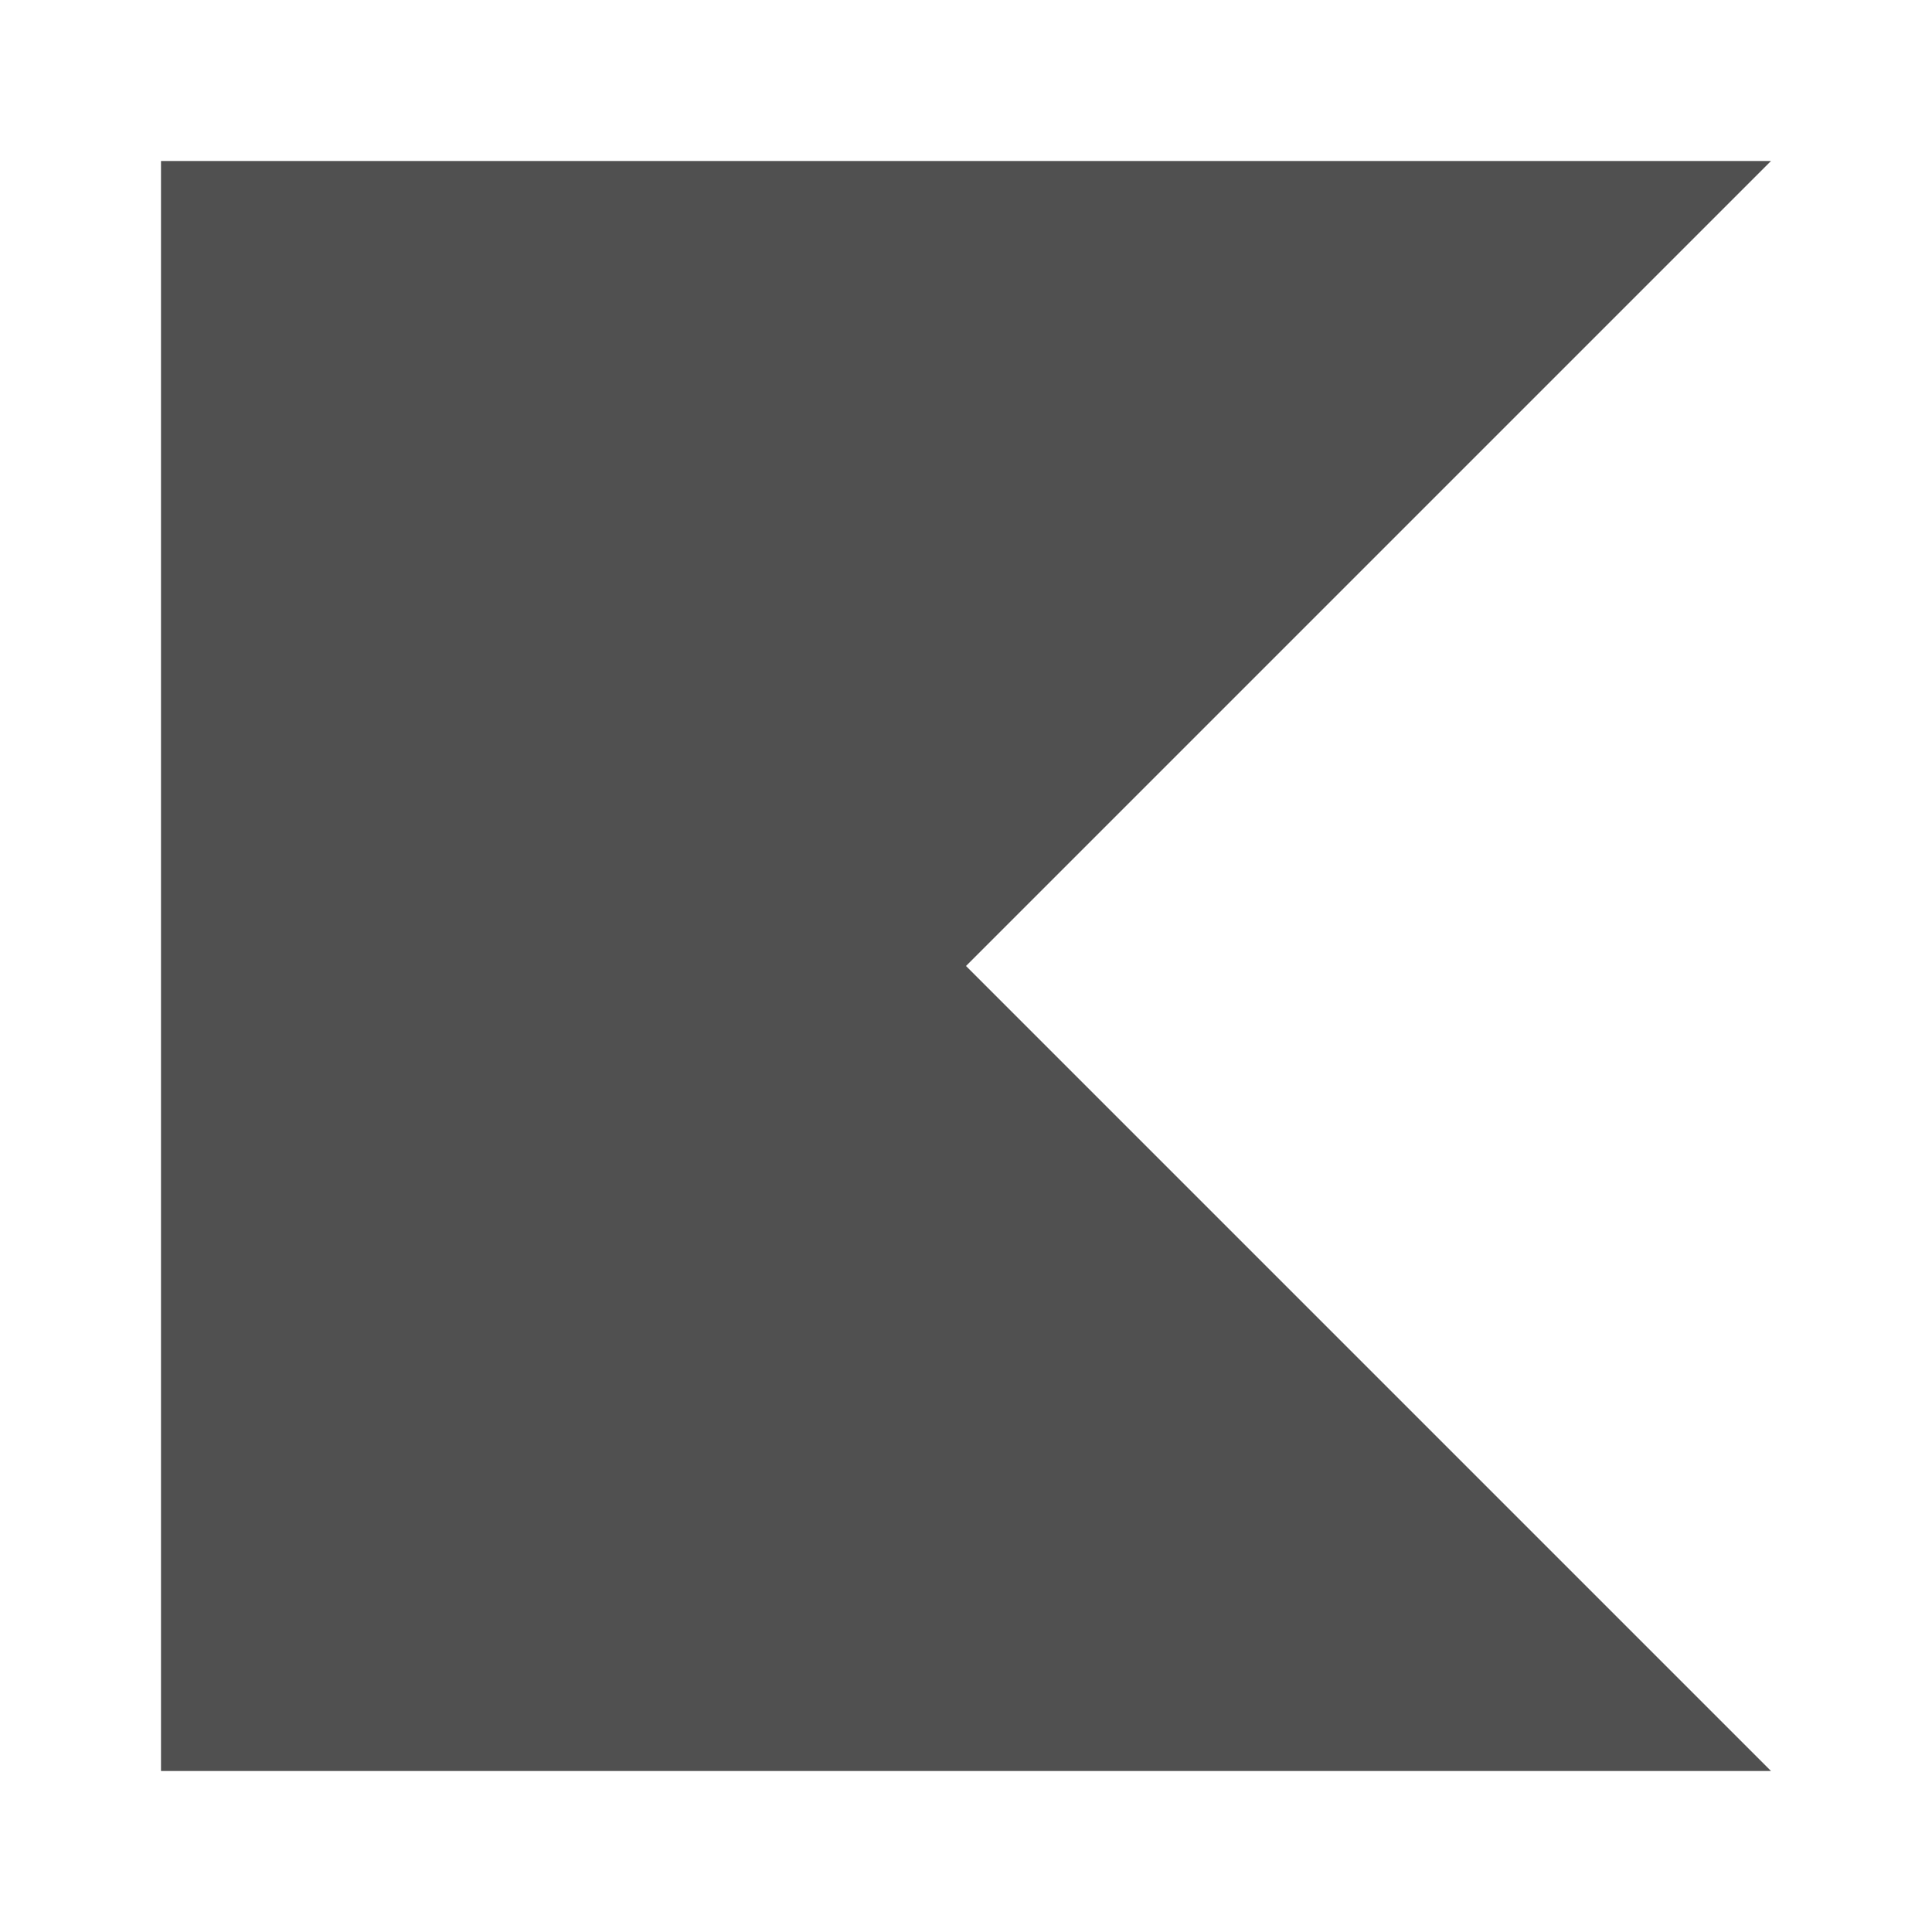
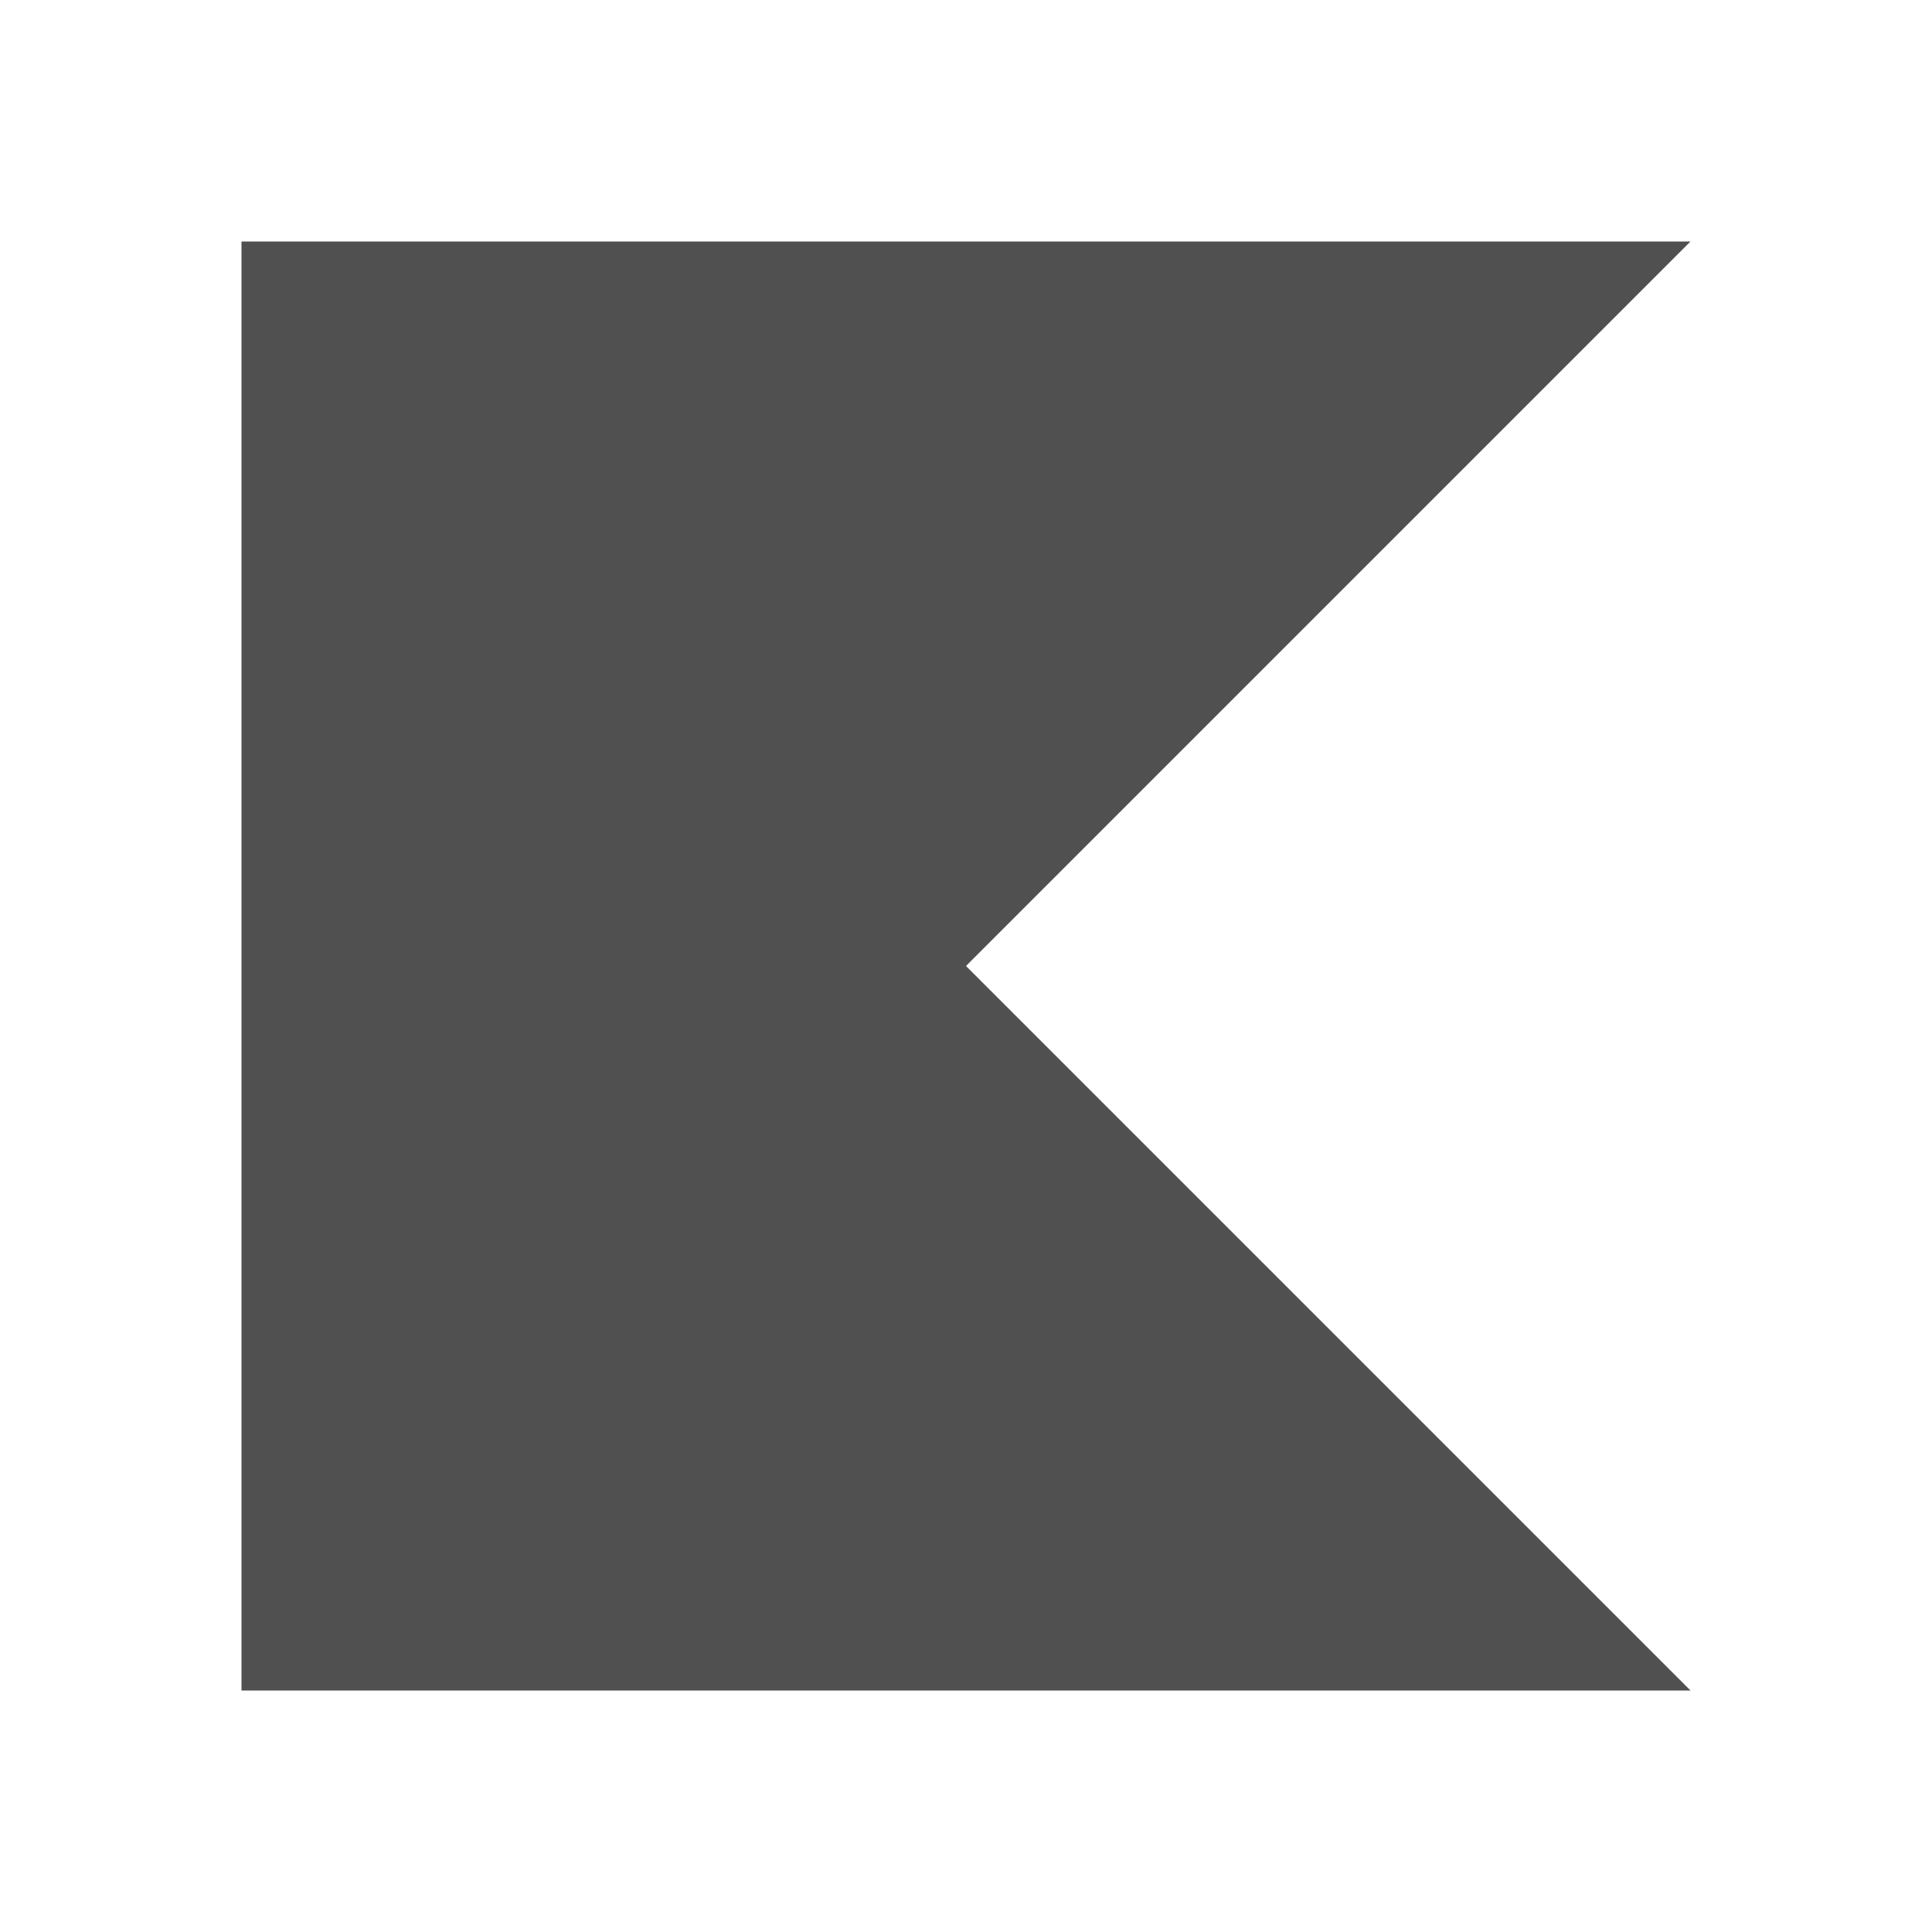
- <svg xmlns="http://www.w3.org/2000/svg" viewBox="0 0 24 24" fill="#505050">
-   <path d="M2 2H22L12 12L22 22H2Z" />
+ <svg xmlns="http://www.w3.org/2000/svg" viewBox="0 0 24 24" fill="#505050" version="1.1" id="svg1">
+   <defs id="defs1" />
+   <path d="m 3,3 h 18 l -9,9 9,9 H 3 Z" id="path1" style="stroke-width:1" />
</svg>
